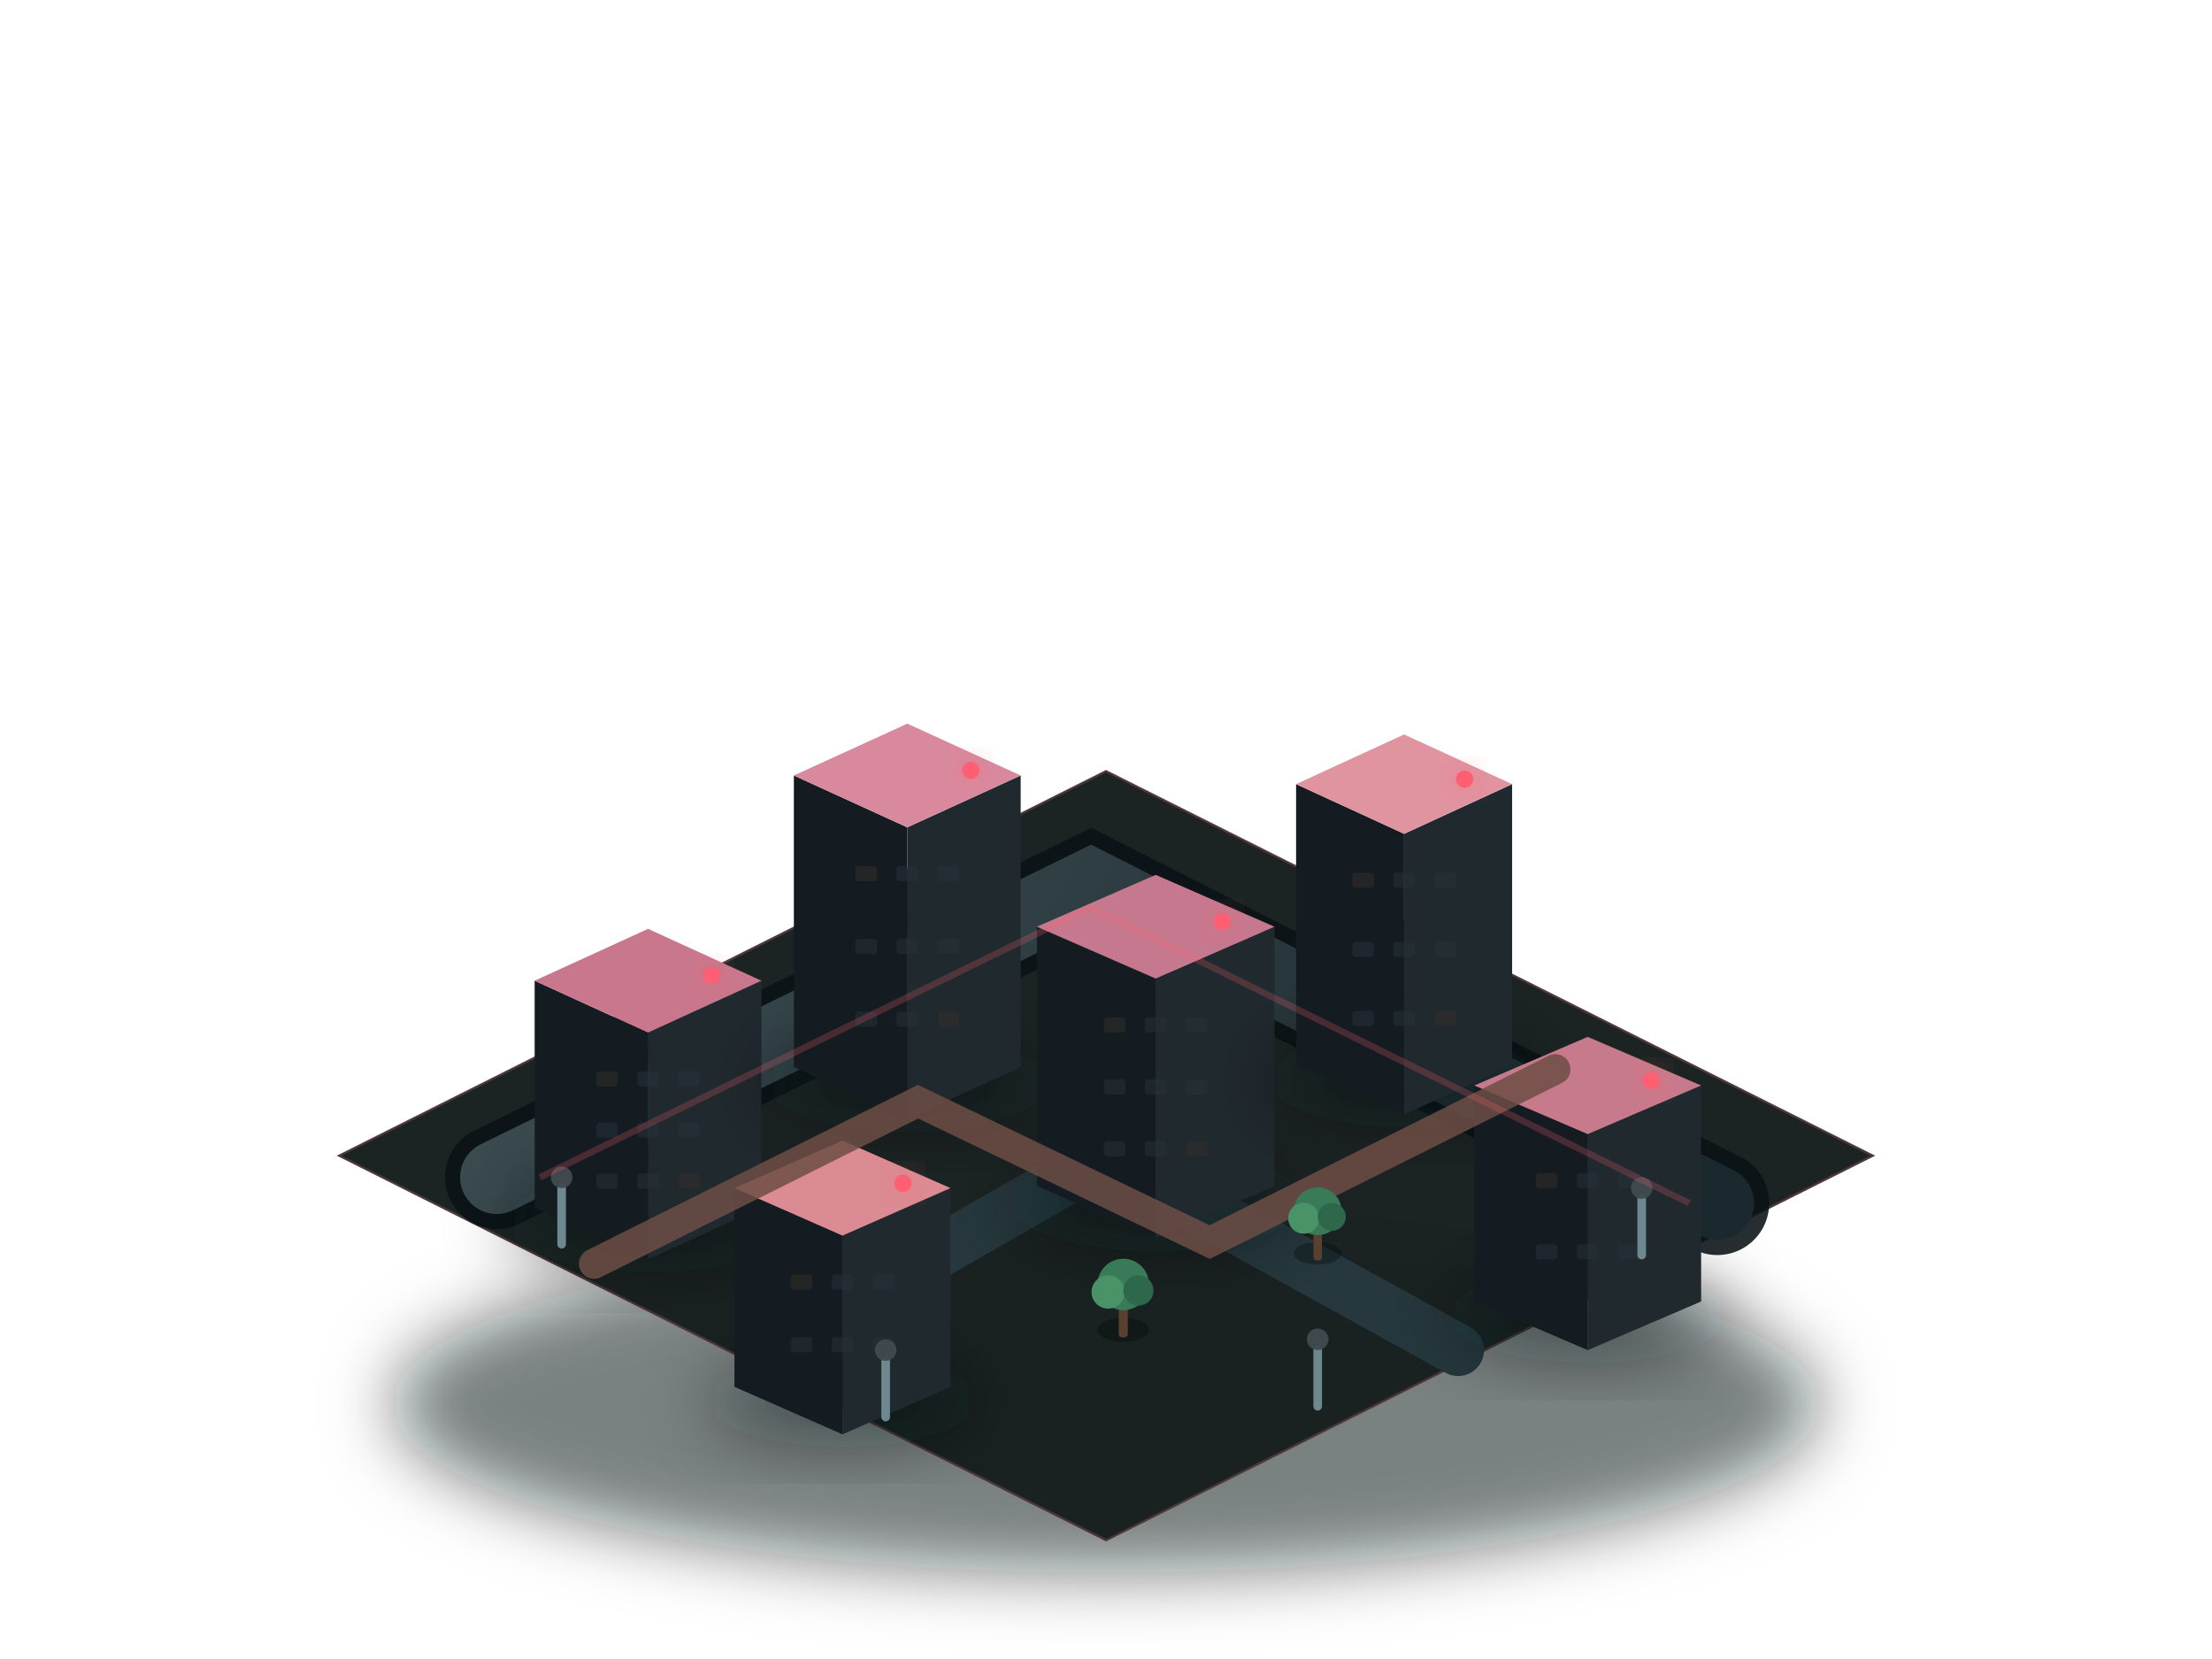
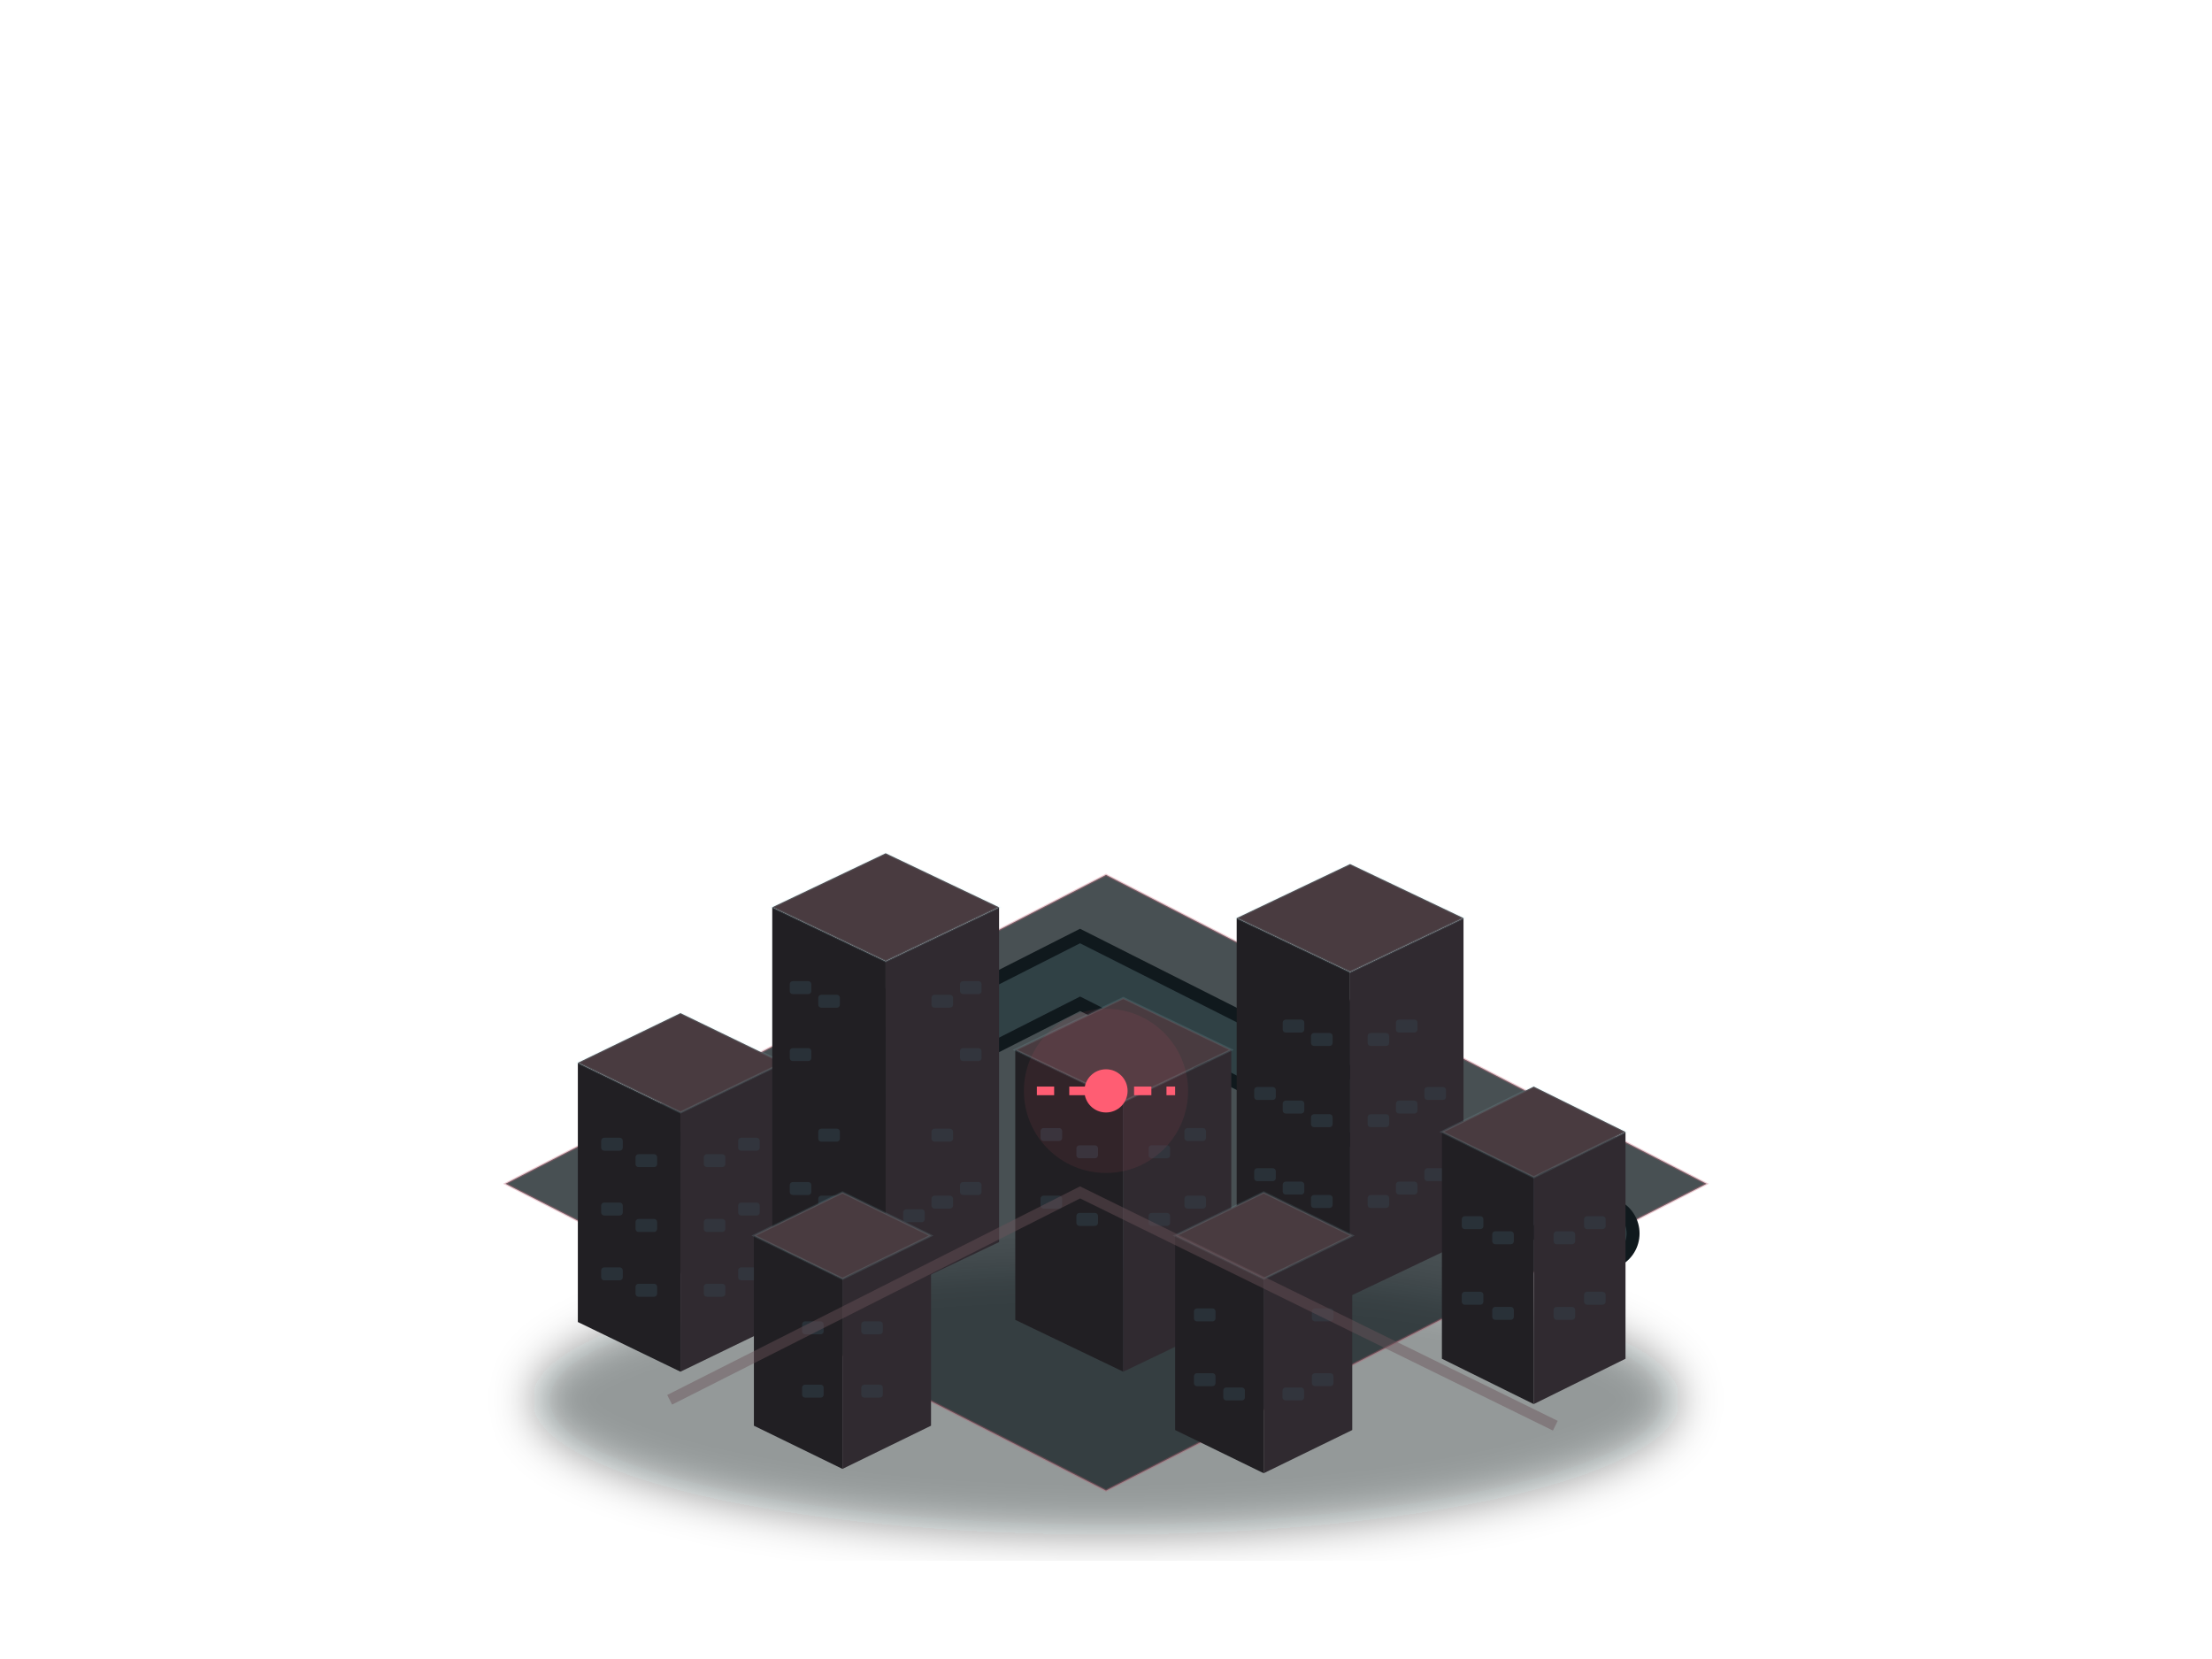
<svg xmlns="http://www.w3.org/2000/svg" width="1024" height="768" viewBox="0 0 1024 768" fill="none">
  <defs>
-     <linearGradient id="ground" x1="240" y1="330" x2="760" y2="690" gradientUnits="userSpaceOnUse">
-       <stop stop-color="#244C48" />
-       <stop offset="1" stop-color="#112825" />
+     <linearGradient id="lot" x1="250" y1="450" x2="760" y2="700">
+       <stop stop-color="#294a45" />
+       <stop offset="1" stop-color="#122b28" />
    </linearGradient>
-     <linearGradient id="road" x1="300" y1="390" x2="720" y2="630" gradientUnits="userSpaceOnUse">
-       <stop stop-color="#3A4B50" />
-       <stop offset="1" stop-color="#1B292E" />
-     </linearGradient>
-     <linearGradient id="cyanFace" x1="0" y1="0" x2="1" y2="1">
-       <stop stop-color="#2A7892" />
-       <stop offset="1" stop-color="#123845" />
-     </linearGradient>
-     <filter id="glow" x="-80%" y="-80%" width="260%" height="260%">
-       <feGaussianBlur stdDeviation="9" result="blur" />
-       <feMerge>
-         <feMergeNode in="blur" />
-         <feMergeNode in="SourceGraphic" />
-       </feMerge>
+     <filter id="soft">
+       <feGaussianBlur stdDeviation="10" />
    </filter>
-     <filter id="soft" x="-40%" y="-40%" width="180%" height="180%">
-       <feGaussianBlur stdDeviation="16" />
-     </filter>
+     <style>.cyan{fill:#77d9eb}.warm{fill:#ffd77a}.off{fill:#32434b}</style>
  </defs>
-   <ellipse cx="512" cy="650" rx="330" ry="78" fill="#02080B" opacity="0.52" filter="url(#soft)" />
-   <polygon points="512,357 867,535 512,713 157,535" fill="#17201F" stroke="#4B3438" opacity="0.98" />
-   <path d="M230 545L505 410L795 557" stroke="#0A1216" stroke-width="48" stroke-linecap="round" opacity="0.88" />
-   <path d="M230 545L505 410L795 557" stroke="url(#road)" stroke-width="34" stroke-linecap="round" />
-   <path d="M355 625L512 535L675 625" stroke="#26383D" stroke-width="24" stroke-linecap="round" />
-   <ellipse cx="300" cy="566.2" rx="65.1" ry="23.04" fill="#02080C" opacity="0.42" filter="url(#soft)" />
-   <polygon points="247.5,454.0 300,478 300,583 247.5,559.0" fill="#151C21" />
-   <polygon points="352.5,454.0 300,478 300,583 352.5,559.0" fill="#20292E" />
-   <polygon points="300,430 352.5,454.0 300,478 247.5,454.0" fill="#C8778C" />
-   <rect x="276.0" y="496.0" width="10" height="7" rx="1.5" fill="#352D29" opacity="0.48" />
-   <rect x="295.0" y="496.0" width="10" height="7" rx="1.5" fill="#26333A" opacity="0.48" />
-   <rect x="314.0" y="496.0" width="10" height="7" rx="1.5" fill="#26333A" opacity="0.48" />
-   <rect x="276.0" y="519.667" width="10" height="7" rx="1.5" fill="#26333A" opacity="0.48" />
-   <rect x="295.0" y="519.667" width="10" height="7" rx="1.5" fill="#26333A" opacity="0.48" />
-   <rect x="314.0" y="519.667" width="10" height="7" rx="1.5" fill="#26333A" opacity="0.48" />
-   <rect x="276.0" y="543.333" width="10" height="7" rx="1.5" fill="#26333A" opacity="0.48" />
-   <rect x="295.0" y="543.333" width="10" height="7" rx="1.5" fill="#26333A" opacity="0.48" />
-   <rect x="314.0" y="543.333" width="10" height="7" rx="1.5" fill="#352D29" opacity="0.48" />
-   <circle cx="329.4" cy="451.6" r="4" fill="#FF5F72" filter="url(#glow)" />
-   <ellipse cx="420" cy="501.2" rx="65.1" ry="23.04" fill="#02080C" opacity="0.42" filter="url(#soft)" />
-   <polygon points="367.5,359.0 420,383 420,518 367.5,494.0" fill="#151C21" />
-   <polygon points="472.5,359.0 420,383 420,518 472.5,494.0" fill="#20292E" />
-   <polygon points="420,335 472.5,359.0 420,383 367.5,359.0" fill="#D8899D" />
-   <rect x="396.0" y="401.0" width="10" height="7" rx="1.5" fill="#352D29" opacity="0.48" />
-   <rect x="415.0" y="401.0" width="10" height="7" rx="1.5" fill="#26333A" opacity="0.48" />
-   <rect x="434.0" y="401.0" width="10" height="7" rx="1.5" fill="#26333A" opacity="0.48" />
-   <rect x="396.0" y="434.667" width="10" height="7" rx="1.5" fill="#26333A" opacity="0.48" />
-   <rect x="415.0" y="434.667" width="10" height="7" rx="1.5" fill="#26333A" opacity="0.48" />
-   <rect x="434.0" y="434.667" width="10" height="7" rx="1.5" fill="#26333A" opacity="0.48" />
-   <rect x="396.0" y="468.333" width="10" height="7" rx="1.5" fill="#26333A" opacity="0.48" />
-   <rect x="415.0" y="468.333" width="10" height="7" rx="1.5" fill="#26333A" opacity="0.48" />
-   <rect x="434.0" y="468.333" width="10" height="7" rx="1.5" fill="#352D29" opacity="0.48" />
-   <circle cx="449.4" cy="356.6" r="4" fill="#FF5F72" filter="url(#glow)" />
-   <ellipse cx="535" cy="556.2" rx="68.2" ry="23.04" fill="#02080C" opacity="0.42" filter="url(#soft)" />
-   <polygon points="480.0,429.0 535,453 535,573 480.0,549.0" fill="#151C21" />
-   <polygon points="590.0,429.0 535,453 535,573 590.0,549.0" fill="#20292E" />
-   <polygon points="535,405 590.0,429.0 535,453 480.0,429.0" fill="#C6788E" />
-   <rect x="511.0" y="471.0" width="10" height="7" rx="1.5" fill="#352D29" opacity="0.48" />
-   <rect x="530.0" y="471.0" width="10" height="7" rx="1.5" fill="#26333A" opacity="0.48" />
-   <rect x="549.0" y="471.0" width="10" height="7" rx="1.5" fill="#26333A" opacity="0.48" />
-   <rect x="511.0" y="499.667" width="10" height="7" rx="1.5" fill="#26333A" opacity="0.48" />
-   <rect x="530.0" y="499.667" width="10" height="7" rx="1.5" fill="#26333A" opacity="0.48" />
-   <rect x="549.0" y="499.667" width="10" height="7" rx="1.5" fill="#26333A" opacity="0.48" />
-   <rect x="511.0" y="528.333" width="10" height="7" rx="1.5" fill="#26333A" opacity="0.48" />
-   <rect x="530.0" y="528.333" width="10" height="7" rx="1.5" fill="#26333A" opacity="0.48" />
-   <rect x="549.0" y="528.333" width="10" height="7" rx="1.5" fill="#352D29" opacity="0.48" />
-   <circle cx="565.8" cy="426.6" r="4" fill="#FF5F72" filter="url(#glow)" />
-   <ellipse cx="650" cy="499.9" rx="62.0" ry="22.08" fill="#02080C" opacity="0.42" filter="url(#soft)" />
-   <polygon points="600.0,363.0 650,386 650,516 600.0,493.0" fill="#151C21" />
-   <polygon points="700.0,363.0 650,386 650,516 700.0,493.0" fill="#20292E" />
-   <polygon points="650,340 700.0,363.0 650,386 600.0,363.0" fill="#E0949F" />
-   <rect x="626.0" y="404.0" width="10" height="7" rx="1.5" fill="#352D29" opacity="0.48" />
-   <rect x="645.0" y="404.0" width="10" height="7" rx="1.5" fill="#26333A" opacity="0.48" />
-   <rect x="664.0" y="404.0" width="10" height="7" rx="1.5" fill="#26333A" opacity="0.48" />
-   <rect x="626.0" y="436.0" width="10" height="7" rx="1.5" fill="#26333A" opacity="0.48" />
-   <rect x="645.0" y="436.0" width="10" height="7" rx="1.5" fill="#26333A" opacity="0.48" />
-   <rect x="664.0" y="436.0" width="10" height="7" rx="1.5" fill="#26333A" opacity="0.48" />
-   <rect x="626.0" y="468.0" width="10" height="7" rx="1.5" fill="#26333A" opacity="0.48" />
-   <rect x="645.0" y="468.0" width="10" height="7" rx="1.5" fill="#26333A" opacity="0.48" />
-   <rect x="664.0" y="468.0" width="10" height="7" rx="1.5" fill="#352D29" opacity="0.48" />
-   <circle cx="678.0" cy="360.7" r="4" fill="#FF5F72" filter="url(#glow)" />
-   <ellipse cx="735" cy="609.25" rx="65.1" ry="21.6" fill="#02080C" opacity="0.42" filter="url(#soft)" />
-   <polygon points="682.5,502.5 735,525 735,625 682.5,602.5" fill="#151C21" />
-   <polygon points="787.5,502.5 735,525 735,625 787.5,602.5" fill="#20292E" />
-   <polygon points="735,480 787.5,502.5 735,525 682.5,502.5" fill="#C77A8B" />
-   <rect x="711.0" y="543.0" width="10" height="7" rx="1.5" fill="#352D29" opacity="0.48" />
-   <rect x="730.0" y="543.0" width="10" height="7" rx="1.5" fill="#26333A" opacity="0.48" />
-   <rect x="749.0" y="543.0" width="10" height="7" rx="1.5" fill="#26333A" opacity="0.48" />
-   <rect x="711.0" y="576.0" width="10" height="7" rx="1.5" fill="#26333A" opacity="0.48" />
-   <rect x="730.0" y="576.0" width="10" height="7" rx="1.5" fill="#26333A" opacity="0.48" />
-   <rect x="749.0" y="576.0" width="10" height="7" rx="1.5" fill="#26333A" opacity="0.48" />
-   <circle cx="764.4" cy="500.25" r="4" fill="#FF5F72" filter="url(#glow)" />
-   <ellipse cx="390" cy="648.6" rx="62.0" ry="21.12" fill="#02080C" opacity="0.42" filter="url(#soft)" />
-   <polygon points="340.0,550.0 390,572 390,664 340.0,642.0" fill="#151C21" />
-   <polygon points="440.0,550.0 390,572 390,664 440.0,642.0" fill="#20292E" />
-   <polygon points="390,528 440.0,550.0 390,572 340.0,550.0" fill="#DB8B93" />
-   <rect x="366.0" y="590.0" width="10" height="7" rx="1.5" fill="#352D29" opacity="0.48" />
-   <rect x="385.0" y="590.0" width="10" height="7" rx="1.5" fill="#26333A" opacity="0.48" />
-   <rect x="404.0" y="590.0" width="10" height="7" rx="1.5" fill="#26333A" opacity="0.48" />
-   <rect x="366.0" y="619.0" width="10" height="7" rx="1.5" fill="#26333A" opacity="0.48" />
-   <rect x="385.0" y="619.0" width="10" height="7" rx="1.5" fill="#26333A" opacity="0.48" />
-   <rect x="404.0" y="619.0" width="10" height="7" rx="1.5" fill="#26333A" opacity="0.48" />
-   <circle cx="418.0" cy="547.8" r="4" fill="#FF5F72" filter="url(#glow)" />
-   <path d="M275 585L425 510L560 575L720 495" stroke="#6D4D45" stroke-width="14" stroke-linecap="round" opacity="0.85" />
-   <g transform="translate(520 610) scale(0.7)">
-     <ellipse cx="0" cy="8" rx="17" ry="8" fill="#02090A" opacity="0.35" />
-     <rect x="-3" y="-12" width="6" height="25" rx="2" fill="#59402F" />
-     <circle cx="0" cy="-22" r="17" fill="#397B58" />
-     <circle cx="-10" cy="-17" r="11" fill="#4A9369" />
-     <circle cx="10" cy="-18" r="10" fill="#2E684B" />
-   </g>
-   <g transform="translate(610 575) scale(0.65)">
-     <ellipse cx="0" cy="8" rx="17" ry="8" fill="#02090A" opacity="0.35" />
-     <rect x="-3" y="-12" width="6" height="25" rx="2" fill="#59402F" />
-     <circle cx="0" cy="-22" r="17" fill="#397B58" />
-     <circle cx="-10" cy="-17" r="11" fill="#4A9369" />
-     <circle cx="10" cy="-18" r="10" fill="#2E684B" />
-   </g>
-   <g transform="translate(260 575)">
-     <rect x="-2" y="-27" width="4" height="30" rx="2" fill="#6E8890" />
-     <circle cx="0" cy="-30" r="5" fill="#404B4F" opacity="0.95" />
-   </g>
-   <g transform="translate(410 655)">
-     <rect x="-2" y="-27" width="4" height="30" rx="2" fill="#6E8890" />
-     <circle cx="0" cy="-30" r="5" fill="#404B4F" opacity="0.95" />
-   </g>
-   <g transform="translate(610 650)">
-     <rect x="-2" y="-27" width="4" height="30" rx="2" fill="#6E8890" />
-     <circle cx="0" cy="-30" r="5" fill="#404B4F" opacity="0.95" />
-   </g>
-   <g transform="translate(760 580)">
-     <rect x="-2" y="-27" width="4" height="30" rx="2" fill="#6E8890" />
-     <circle cx="0" cy="-30" r="5" fill="#404B4F" opacity="0.95" />
-   </g>
-   <path d="M250 545L505 420L782 557" stroke="#FF5F72" stroke-width="3" opacity="0.22" />
+   <ellipse cx="512" cy="648" rx="265" ry="62" fill="#02080b" opacity=".42" filter="url(#soft)" />
+   <polygon points="512,405 790,548 512,690 234,548" fill="#202a2d" opacity=".82" stroke="#b94b61" stroke-opacity=".35" />
+   <path d="M285 558L500 449L742 571" stroke="#10191d" stroke-width="34" stroke-linecap="round" />
+   <path d="M285 558L500 449L742 571" stroke="#34464b" stroke-width="22" stroke-linecap="round" opacity=".88" />
+   <polygon points="267.5,492.0 315,515 315,635 267.5,612.0" fill="#211f23" />
+   <polygon points="362.5,492.0 315,515 315,635 362.5,612.0" fill="#302a30" />
+   <polygon points="267.5,492.0 315,469 362.5,492.0 315,515" fill="#493b40" stroke="#a4edf4" stroke-opacity=".12" />
+   <rect x="278.3" y="526.7" width="10" height="6" rx="1.4" fill="#344852" opacity="0.45" />
+   <rect x="341.7" y="526.7" width="10" height="6" rx="1.4" fill="#344852" opacity="0.36" />
+   <rect x="294.2" y="534.3" width="10" height="6" rx="1.4" fill="#344852" opacity="0.45" />
+   <rect x="325.8" y="534.3" width="10" height="6" rx="1.4" fill="#344852" opacity="0.36" />
+   <rect x="278.3" y="556.7" width="10" height="6" rx="1.4" fill="#344852" opacity="0.45" />
+   <rect x="341.7" y="556.7" width="10" height="6" rx="1.4" fill="#344852" opacity="0.36" />
+   <rect x="294.2" y="564.3" width="10" height="6" rx="1.4" fill="#344852" opacity="0.45" />
+   <rect x="325.8" y="564.3" width="10" height="6" rx="1.4" fill="#344852" opacity="0.36" />
+   <rect x="278.3" y="586.7" width="10" height="6" rx="1.4" fill="#344852" opacity="0.45" />
+   <rect x="341.7" y="586.7" width="10" height="6" rx="1.4" fill="#344852" opacity="0.36" />
+   <rect x="294.2" y="594.3" width="10" height="6" rx="1.4" fill="#344852" opacity="0.45" />
+   <rect x="325.8" y="594.3" width="10" height="6" rx="1.4" fill="#344852" opacity="0.36" />
+   <polygon points="357.5,420.0 410,445 410,600 357.5,575.0" fill="#211f23" />
+   <polygon points="462.5,420.0 410,445 410,600 462.5,575.0" fill="#302a30" />
+   <polygon points="357.5,420.0 410,395 462.5,420.0 410,445" fill="#493b40" stroke="#a4edf4" stroke-opacity=".12" />
+   <rect x="365.6" y="454.2" width="10" height="6" rx="1.4" fill="#344852" opacity="0.45" />
+   <rect x="444.4" y="454.2" width="10" height="6" rx="1.4" fill="#344852" opacity="0.36" />
+   <rect x="378.8" y="460.5" width="10" height="6" rx="1.4" fill="#344852" opacity="0.45" />
+   <rect x="431.2" y="460.5" width="10" height="6" rx="1.4" fill="#344852" opacity="0.36" />
+   <rect x="365.6" y="485.2" width="10" height="6" rx="1.4" fill="#344852" opacity="0.45" />
+   <rect x="444.4" y="485.2" width="10" height="6" rx="1.4" fill="#344852" opacity="0.36" />
+   <rect x="378.8" y="522.5" width="10" height="6" rx="1.4" fill="#344852" opacity="0.45" />
+   <rect x="431.2" y="522.5" width="10" height="6" rx="1.4" fill="#344852" opacity="0.36" />
+   <rect x="365.6" y="547.2" width="10" height="6" rx="1.4" fill="#344852" opacity="0.45" />
+   <rect x="444.4" y="547.2" width="10" height="6" rx="1.4" fill="#344852" opacity="0.36" />
+   <rect x="378.8" y="553.5" width="10" height="6" rx="1.4" fill="#344852" opacity="0.45" />
+   <rect x="431.2" y="553.5" width="10" height="6" rx="1.4" fill="#344852" opacity="0.36" />
+   <rect x="391.9" y="559.8" width="10" height="6" rx="1.4" fill="#344852" opacity="0.45" />
+   <rect x="418.1" y="559.8" width="10" height="6" rx="1.4" fill="#344852" opacity="0.36" />
+   <polygon points="470.0,486.0 520,510 520,635 470.0,611.0" fill="#211f23" />
+   <polygon points="570.0,486.0 520,510 520,635 570.0,611.0" fill="#302a30" />
+   <polygon points="470.0,486.0 520,462 570.0,486.0 520,510" fill="#493b40" stroke="#a4edf4" stroke-opacity=".12" />
+   <rect x="481.7" y="522.2" width="10" height="6" rx="1.4" fill="#344852" opacity="0.45" />
+   <rect x="548.3" y="522.2" width="10" height="6" rx="1.4" fill="#344852" opacity="0.36" />
+   <rect x="498.3" y="530.2" width="10" height="6" rx="1.4" fill="#344852" opacity="0.45" />
+   <rect x="531.7" y="530.2" width="10" height="6" rx="1.4" fill="#344852" opacity="0.36" />
+   <rect x="481.7" y="553.5" width="10" height="6" rx="1.4" fill="#344852" opacity="0.45" />
+   <rect x="548.3" y="553.5" width="10" height="6" rx="1.4" fill="#344852" opacity="0.36" />
+   <rect x="498.3" y="561.5" width="10" height="6" rx="1.4" fill="#344852" opacity="0.45" />
+   <rect x="531.7" y="561.5" width="10" height="6" rx="1.4" fill="#344852" opacity="0.36" />
+   <polygon points="572.5,425.0 625,450 625,600 572.5,575.0" fill="#211f23" />
+   <polygon points="677.5,425.0 625,450 625,600 677.5,575.0" fill="#302a30" />
+   <polygon points="572.5,425.0 625,400 677.5,425.0 625,450" fill="#493b40" stroke="#a4edf4" stroke-opacity=".12" />
+   <rect x="593.8" y="472.0" width="10" height="6" rx="1.4" fill="#344852" opacity="0.45" />
+   <rect x="646.2" y="472.0" width="10" height="6" rx="1.4" fill="#344852" opacity="0.36" />
+   <rect x="606.9" y="478.2" width="10" height="6" rx="1.4" fill="#344852" opacity="0.45" />
+   <rect x="633.1" y="478.2" width="10" height="6" rx="1.4" fill="#344852" opacity="0.36" />
+   <rect x="580.6" y="503.2" width="10" height="6" rx="1.4" fill="#344852" opacity="0.45" />
+   <rect x="659.4" y="503.2" width="10" height="6" rx="1.4" fill="#344852" opacity="0.36" />
+   <rect x="593.8" y="509.5" width="10" height="6" rx="1.4" fill="#344852" opacity="0.45" />
+   <rect x="646.2" y="509.5" width="10" height="6" rx="1.4" fill="#344852" opacity="0.36" />
+   <rect x="606.9" y="515.8" width="10" height="6" rx="1.4" fill="#344852" opacity="0.45" />
+   <rect x="633.1" y="515.8" width="10" height="6" rx="1.4" fill="#344852" opacity="0.36" />
+   <rect x="580.6" y="540.8" width="10" height="6" rx="1.4" fill="#344852" opacity="0.45" />
+   <rect x="659.4" y="540.8" width="10" height="6" rx="1.4" fill="#344852" opacity="0.36" />
+   <rect x="593.8" y="547.0" width="10" height="6" rx="1.4" fill="#344852" opacity="0.45" />
+   <rect x="646.2" y="547.0" width="10" height="6" rx="1.4" fill="#344852" opacity="0.36" />
+   <rect x="606.9" y="553.2" width="10" height="6" rx="1.4" fill="#344852" opacity="0.45" />
+   <rect x="633.1" y="553.2" width="10" height="6" rx="1.4" fill="#344852" opacity="0.36" />
+   <polygon points="667.5,524.0 710,545 710,650 667.5,629.0" fill="#211f23" />
+   <polygon points="752.5,524.0 710,545 710,650 752.5,629.0" fill="#302a30" />
+   <polygon points="667.5,524.0 710,503 752.5,524.0 710,545" fill="#493b40" stroke="#a4edf4" stroke-opacity=".12" />
+   <rect x="676.7" y="563.0" width="10" height="6" rx="1.4" fill="#344852" opacity="0.45" />
+   <rect x="733.3" y="563.0" width="10" height="6" rx="1.4" fill="#344852" opacity="0.36" />
+   <rect x="690.8" y="570.0" width="10" height="6" rx="1.4" fill="#344852" opacity="0.45" />
+   <rect x="719.2" y="570.0" width="10" height="6" rx="1.4" fill="#344852" opacity="0.36" />
+   <rect x="676.7" y="598.0" width="10" height="6" rx="1.4" fill="#344852" opacity="0.45" />
+   <rect x="733.3" y="598.0" width="10" height="6" rx="1.4" fill="#344852" opacity="0.36" />
+   <rect x="690.8" y="605.0" width="10" height="6" rx="1.4" fill="#344852" opacity="0.45" />
+   <rect x="719.2" y="605.0" width="10" height="6" rx="1.4" fill="#344852" opacity="0.36" />
+   <polygon points="349.0,572.0 390,592 390,680 349.0,660.0" fill="#211f23" />
+   <polygon points="431.0,572.0 390,592 390,680 431.0,660.0" fill="#302a30" />
+   <polygon points="349.0,572.0 390,552 431.0,572.0 390,592" fill="#493b40" stroke="#a4edf4" stroke-opacity=".12" />
+   <rect x="371.3" y="611.7" width="10" height="6" rx="1.4" fill="#344852" opacity="0.45" />
+   <rect x="398.7" y="611.7" width="10" height="6" rx="1.4" fill="#344852" opacity="0.36" />
+   <rect x="371.3" y="641.0" width="10" height="6" rx="1.4" fill="#344852" opacity="0.45" />
+   <rect x="398.7" y="641.0" width="10" height="6" rx="1.4" fill="#344852" opacity="0.36" />
+   <polygon points="544.0,572.0 585,592 585,682 544.0,662.0" fill="#211f23" />
+   <polygon points="626.0,572.0 585,592 585,682 626.0,662.0" fill="#302a30" />
+   <polygon points="544.0,572.0 585,552 626.0,572.0 585,592" fill="#493b40" stroke="#a4edf4" stroke-opacity=".12" />
+   <rect x="552.7" y="605.7" width="10" height="6" rx="1.4" fill="#344852" opacity="0.45" />
+   <rect x="607.3" y="605.7" width="10" height="6" rx="1.4" fill="#344852" opacity="0.36" />
+   <rect x="552.7" y="635.7" width="10" height="6" rx="1.4" fill="#344852" opacity="0.45" />
+   <rect x="607.3" y="635.7" width="10" height="6" rx="1.4" fill="#344852" opacity="0.36" />
+   <rect x="566.3" y="642.3" width="10" height="6" rx="1.4" fill="#344852" opacity="0.45" />
+   <rect x="593.7" y="642.3" width="10" height="6" rx="1.4" fill="#344852" opacity="0.36" />
+   <path d="M310 648L500 552L720 660" stroke="#6a5158" stroke-width="5" opacity=".45" />
+   <circle cx="512" cy="505" r="10" fill="#ff5d73" />
+   <circle cx="512" cy="505" r="38" fill="#ff5d73" opacity=".08" />
+   <path d="M480 505h64" stroke="#ff5d73" stroke-width="4" stroke-dasharray="8 7" />
</svg>
